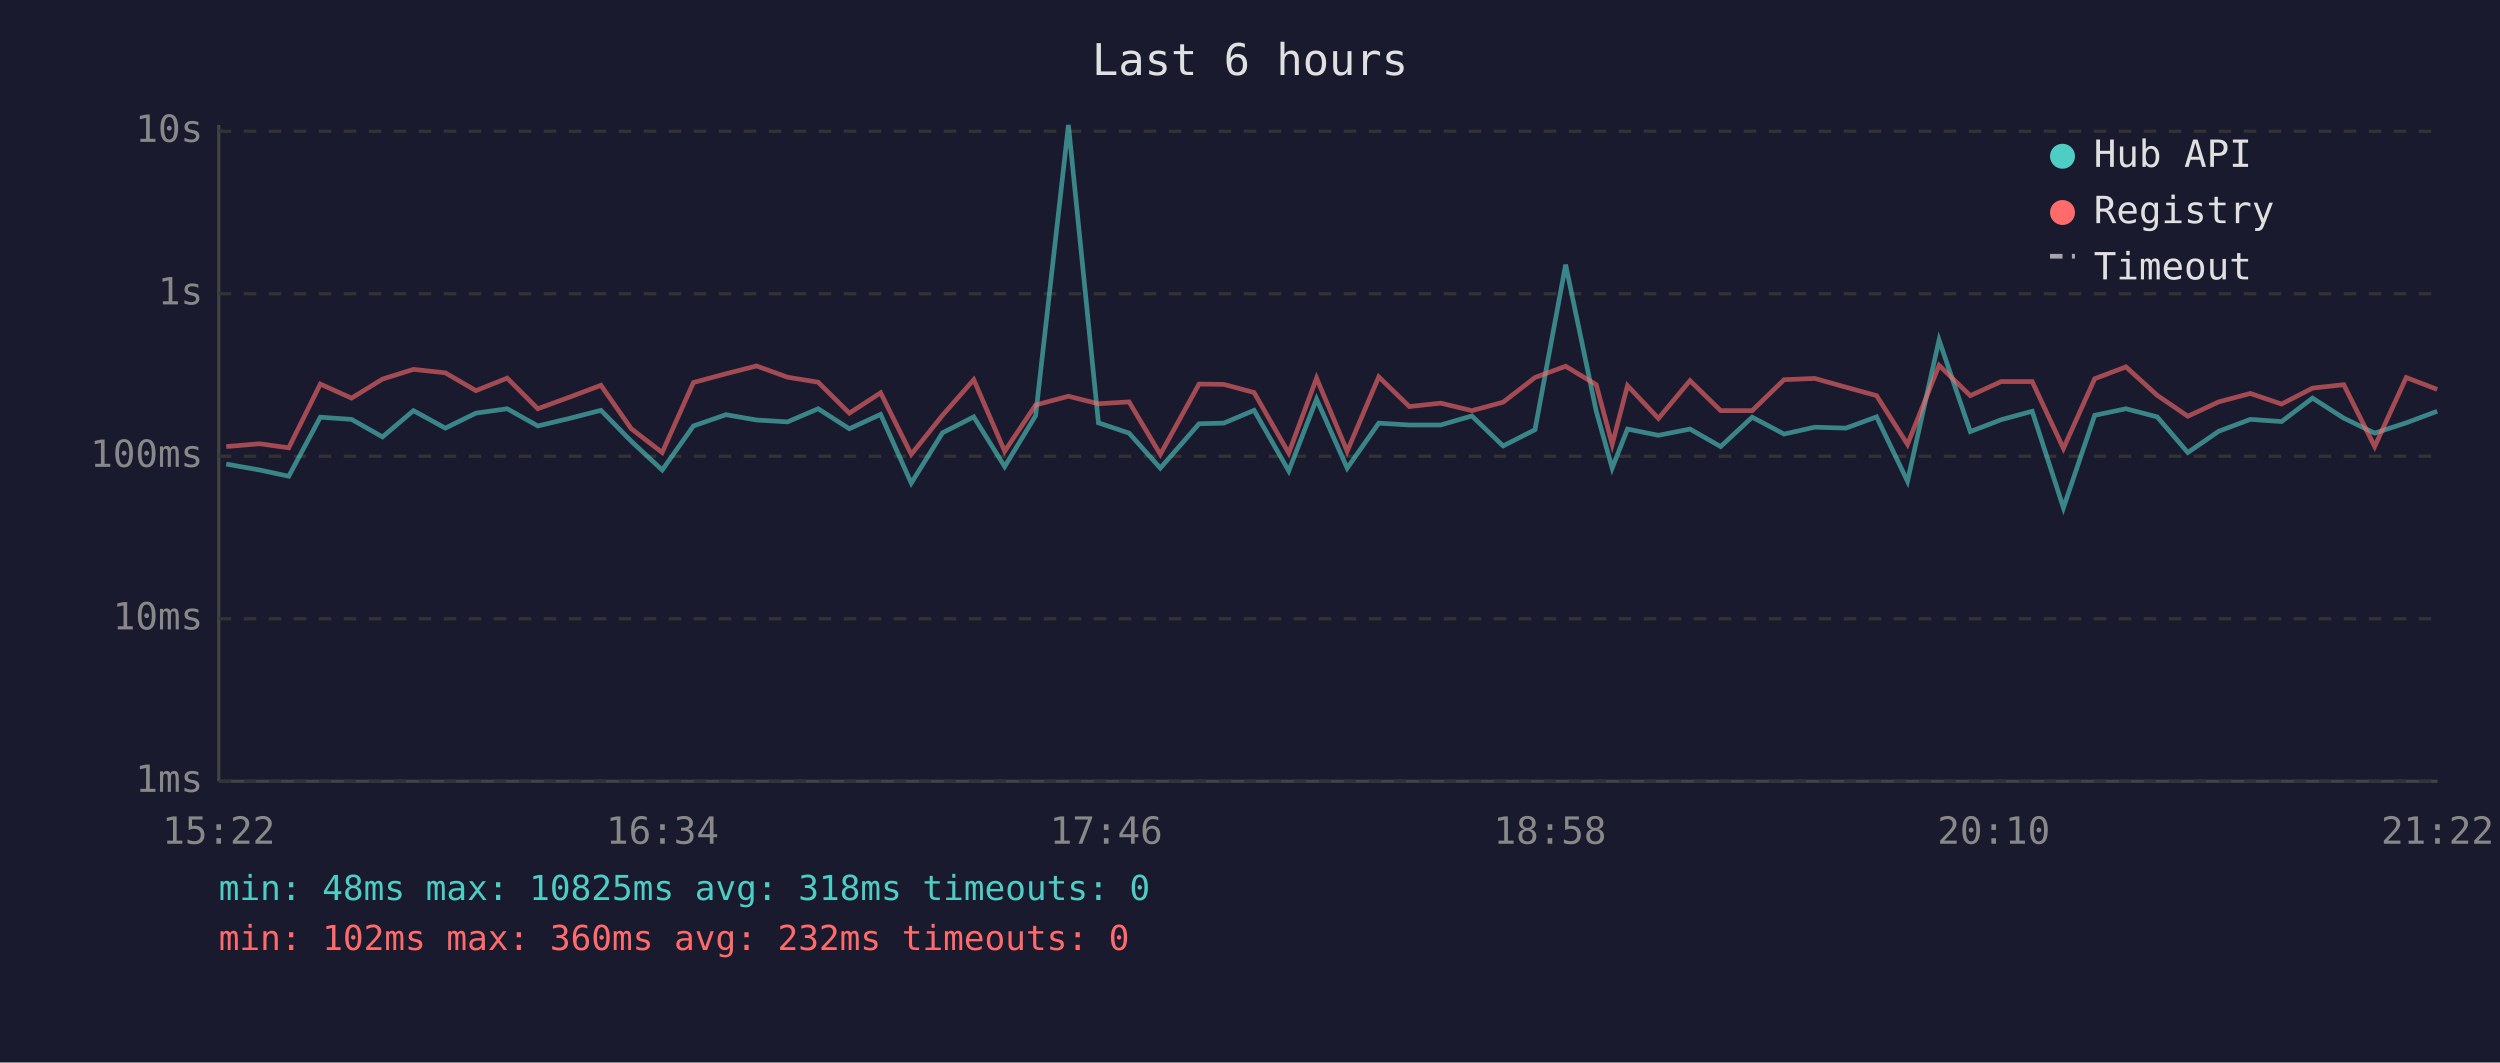
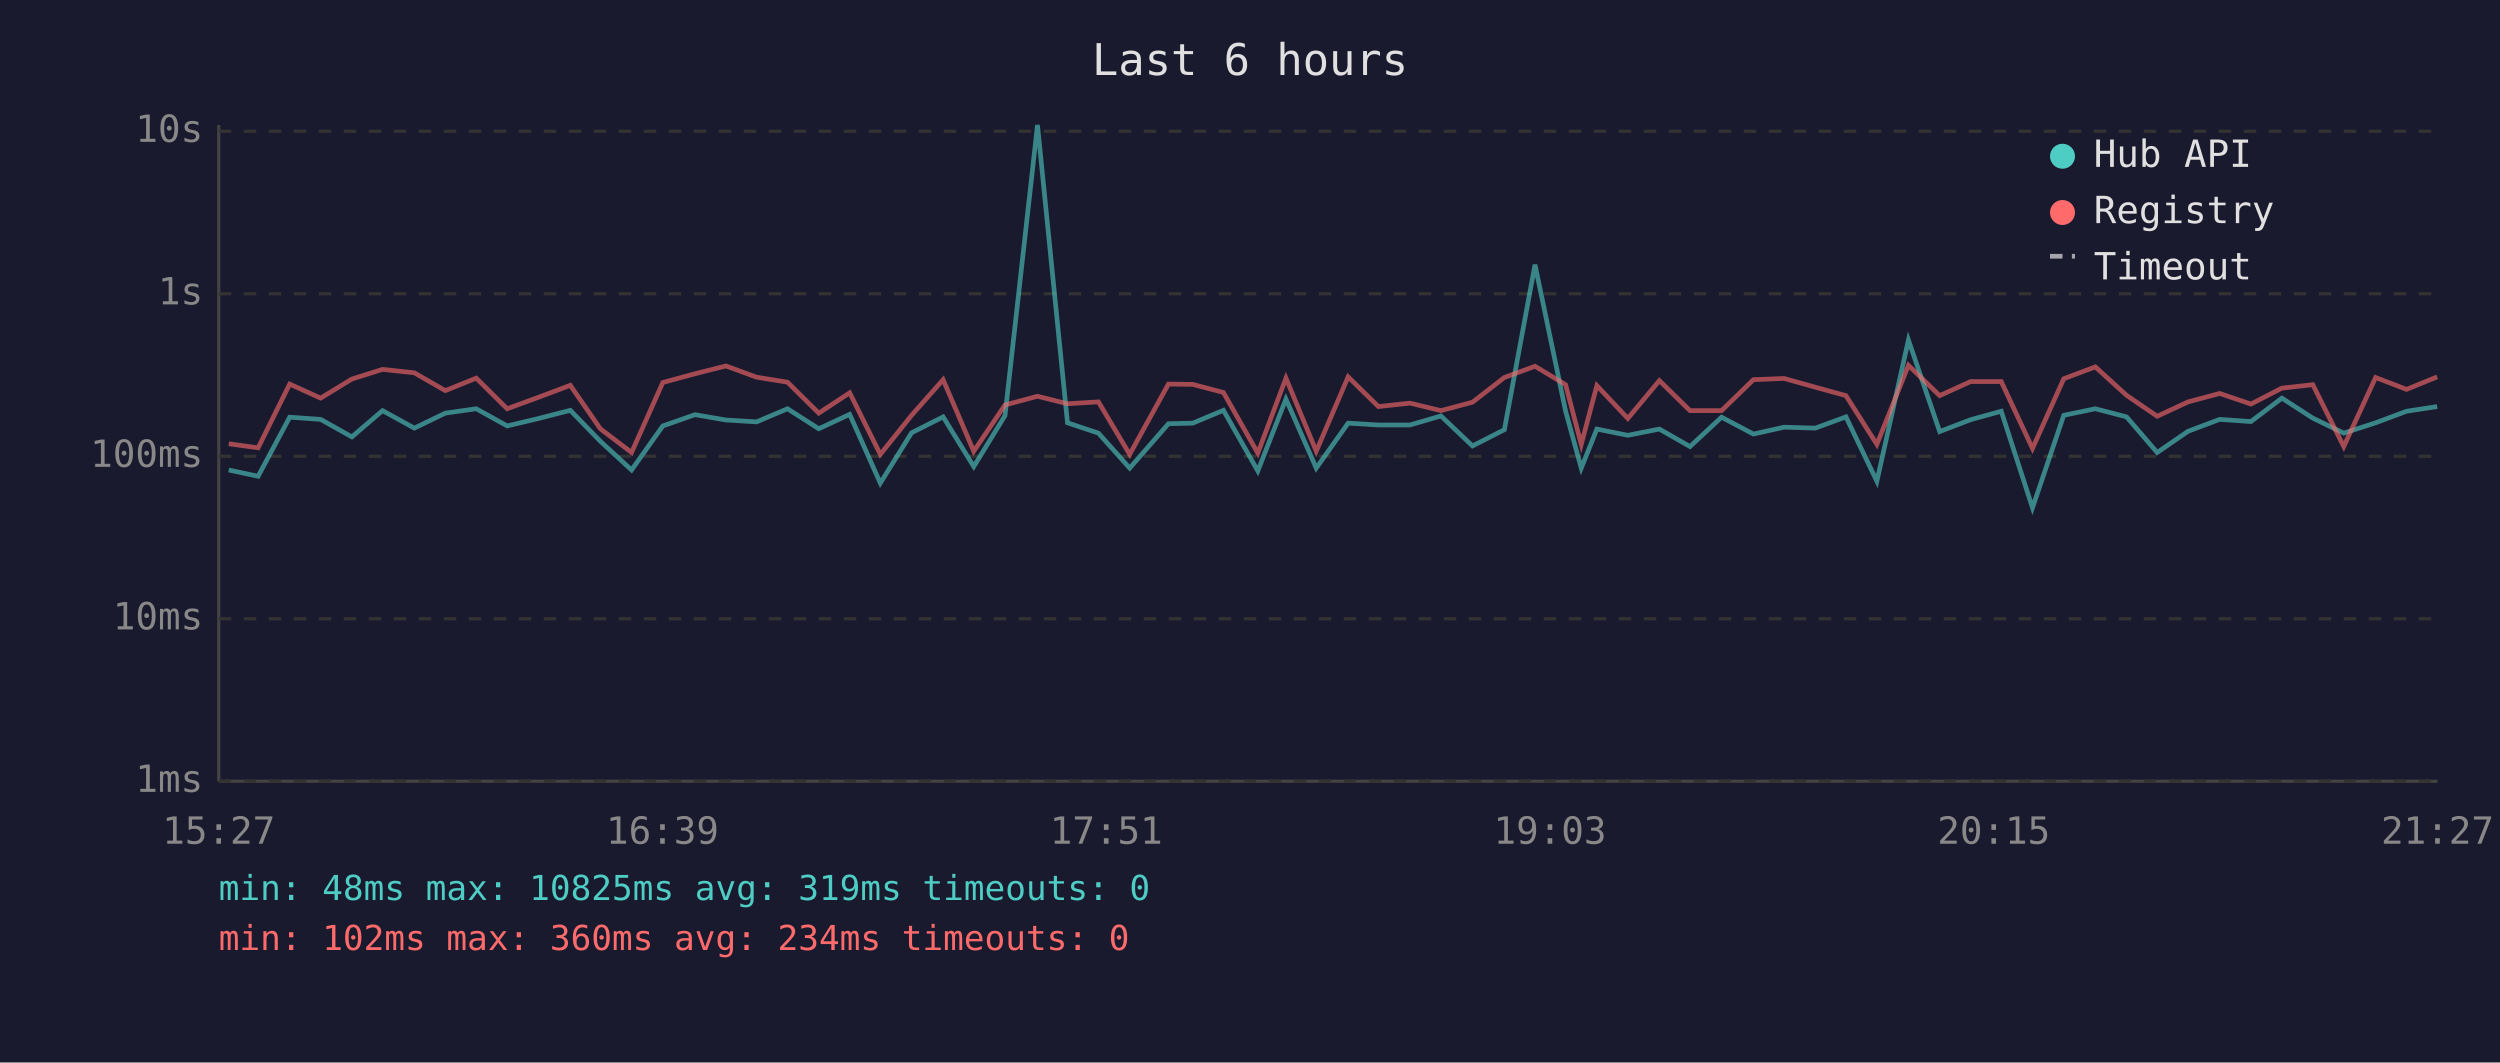
<svg xmlns="http://www.w3.org/2000/svg" viewBox="0 0 800 340" font-family="monospace" font-size="12">
  <rect width="800" height="340" fill="#1a1a2e" />
  <text x="400" y="24" fill="#e0e0e0" font-size="14" text-anchor="middle">Last 6 hours</text>
  <line x1="70" y1="40" x2="70" y2="250" stroke="#444" stroke-width="1" />
  <line x1="70" y1="250" x2="780" y2="250" stroke="#444" stroke-width="1" />
  <line x1="70" y1="250" x2="780" y2="250" stroke="#333" stroke-width="1" stroke-dasharray="4" />
  <text x="65" y="250" fill="#888" text-anchor="end" dominant-baseline="middle">1ms</text>
  <line x1="70" y1="198" x2="780" y2="198" stroke="#333" stroke-width="1" stroke-dasharray="4" />
  <text x="65" y="198" fill="#888" text-anchor="end" dominant-baseline="middle">10ms</text>
  <line x1="70" y1="146" x2="780" y2="146" stroke="#333" stroke-width="1" stroke-dasharray="4" />
  <text x="65" y="146" fill="#888" text-anchor="end" dominant-baseline="middle">100ms</text>
  <line x1="70" y1="94" x2="780" y2="94" stroke="#333" stroke-width="1" stroke-dasharray="4" />
  <text x="65" y="94" fill="#888" text-anchor="end" dominant-baseline="middle">1s</text>
  <line x1="70" y1="42" x2="780" y2="42" stroke="#333" stroke-width="1" stroke-dasharray="4" />
  <text x="65" y="42" fill="#888" text-anchor="end" dominant-baseline="middle">10s</text>
-   <text x="70" y="270" fill="#888" text-anchor="middle">15:22</text>
-   <text x="212" y="270" fill="#888" text-anchor="middle">16:34</text>
-   <text x="354" y="270" fill="#888" text-anchor="middle">17:46</text>
-   <text x="496" y="270" fill="#888" text-anchor="middle">18:58</text>
-   <text x="638" y="270" fill="#888" text-anchor="middle">20:10</text>
-   <text x="780" y="270" fill="#888" text-anchor="middle">21:22</text>
-   <polyline points="72.4,148.5 83.1,150.4 92.4,152.4 102.5,133.5 112.5,134.2 122.4,139.8 132.3,131.4 142.5,137.0 152.3,132.2 162.3,130.8 172.1,136.3 182.2,133.9 192.3,131.3 202.0,141.2 211.9,150.4 221.9,136.3 232.3,132.7 242.1,134.4 252.0,135.0 261.8,130.8 271.8,137.2 281.8,132.6 291.6,154.6 301.6,138.5 311.6,133.4 321.5,149.3 331.4,133.0 341.9,40.0 351.5,135.3 361.3,138.6 371.3,149.8 383.7,135.6 391.6,135.4 401.3,131.3 412.4,150.7 421.3,127.7 431.1,149.8 441.2,135.4 451.0,136.0 461.0,136.0 471.0,133.1 481.0,142.7 491.2,137.5 501.0,84.7 510.8,131.6 515.9,149.8 520.8,137.3 530.7,139.3 540.8,137.3 550.6,142.9 560.7,133.5 570.9,138.9 580.7,136.7 590.7,137.0 600.5,133.4 610.4,154.0 620.5,108.8 630.5,138.1 640.4,134.3 650.3,131.6 660.3,162.5 670.3,132.9 680.3,130.8 690.3,133.4 700.1,144.8 710.0,138.0 720.1,134.2 730.1,134.9 740.0,127.4 750.0,133.8 759.9,138.6 770.0,135.3 779.9,131.6" fill="none" stroke="#4ecdc4" stroke-width="1.5" opacity="0.6" />
-   <polyline points="72.4,142.9 83.1,142.0 92.4,143.3 102.5,122.9 112.5,127.4 122.4,121.3 132.3,118.2 142.5,119.3 152.3,125.0 162.3,121.0 172.1,130.8 182.2,127.1 192.3,123.3 202.0,137.2 211.9,144.8 221.9,122.4 232.3,119.6 242.1,117.1 252.0,120.7 261.8,122.3 271.8,132.2 281.8,125.7 291.6,145.4 301.6,132.9 311.6,121.5 321.5,144.4 331.4,129.6 341.9,126.8 351.5,129.2 361.3,128.6 371.3,145.4 383.7,122.9 391.6,123.0 401.3,125.6 412.4,145.0 421.3,121.0 431.1,144.4 441.2,120.6 451.0,130.1 461.0,129.0 471.0,131.4 481.0,128.7 491.2,120.8 501.0,117.2 510.8,123.1 515.9,142.2 520.8,123.4 530.7,133.9 540.8,121.8 550.6,131.4 560.7,131.4 570.9,121.5 580.7,121.1 590.7,123.9 600.5,126.6 610.4,142.2 620.5,116.9 630.5,126.6 640.4,122.1 650.3,122.1 660.3,143.5 670.3,121.2 680.3,117.4 690.3,126.5 700.1,133.2 710.0,128.6 720.1,125.9 730.1,129.3 740.0,124.2 750.0,123.1 759.9,142.9 770.0,120.8 779.9,124.6" fill="none" stroke="#ff6b6b" stroke-width="1.5" opacity="0.6" />
+   <text x="70" y="270" fill="#888" text-anchor="middle">15:27</text>
+   <text x="212" y="270" fill="#888" text-anchor="middle">16:39</text>
+   <text x="354" y="270" fill="#888" text-anchor="middle">17:51</text>
+   <text x="496" y="270" fill="#888" text-anchor="middle">19:03</text>
+   <text x="638" y="270" fill="#888" text-anchor="middle">20:15</text>
+   <text x="780" y="270" fill="#888" text-anchor="middle">21:27</text>
+   <polyline points="73.2,150.4 82.6,152.4 92.7,133.5 102.6,134.2 112.6,139.8 122.4,131.4 132.6,137.0 142.5,132.2 152.4,130.8 162.3,136.3 172.4,133.9 182.5,131.3 192.1,141.2 202.1,150.4 212.1,136.3 222.4,132.7 232.3,134.4 242.1,135.0 252.0,130.8 262.0,137.2 271.9,132.6 281.7,154.6 291.7,138.5 301.8,133.4 311.6,149.3 321.6,133.0 332.0,40.0 341.6,135.3 351.5,138.6 361.5,149.8 373.9,135.6 381.7,135.4 391.5,131.3 402.5,150.7 411.5,127.7 421.2,149.8 431.4,135.4 441.1,136.0 451.2,136.0 461.1,133.1 471.2,142.7 481.4,137.5 491.2,84.7 501.0,131.6 506.0,149.8 511.0,137.3 520.9,139.3 531.0,137.3 540.8,142.9 550.9,133.5 561.1,138.9 570.9,136.7 580.9,137.0 590.7,133.4 600.6,154.0 610.7,108.8 620.7,138.1 630.6,134.3 640.4,131.6 650.4,162.5 660.4,132.9 670.5,130.8 680.5,133.4 690.3,144.8 700.2,138.0 710.3,134.2 720.3,134.9 730.2,127.4 740.1,133.8 750.0,138.6 760.2,135.3 770.1,131.6 779.9,130.1" fill="none" stroke="#4ecdc4" stroke-width="1.5" opacity="0.6" />
+   <polyline points="73.2,142.0 82.6,143.3 92.7,122.9 102.6,127.4 112.6,121.3 122.4,118.2 132.6,119.3 142.5,125.0 152.4,121.0 162.3,130.8 172.4,127.1 182.5,123.3 192.1,137.2 202.1,144.8 212.1,122.4 222.4,119.6 232.3,117.1 242.1,120.7 252.0,122.3 262.0,132.2 271.9,125.7 281.7,145.4 291.7,132.9 301.8,121.5 311.6,144.4 321.6,129.6 332.0,126.8 341.6,129.2 351.5,128.6 361.5,145.4 373.9,122.9 381.7,123.0 391.5,125.6 402.5,145.0 411.5,121.0 421.2,144.4 431.4,120.6 441.1,130.1 451.2,129.0 461.1,131.4 471.2,128.7 481.4,120.8 491.2,117.2 501.0,123.1 506.0,142.2 511.0,123.4 520.9,133.9 531.0,121.8 540.8,131.4 550.9,131.4 561.1,121.5 570.9,121.1 580.9,123.9 590.7,126.6 600.6,142.2 610.7,116.9 620.7,126.6 630.6,122.1 640.4,122.1 650.4,143.5 660.4,121.2 670.5,117.4 680.5,126.5 690.3,133.2 700.2,128.6 710.3,125.9 720.3,129.3 730.2,124.2 740.1,123.1 750.0,142.9 760.2,120.8 770.1,124.6 779.9,120.6" fill="none" stroke="#ff6b6b" stroke-width="1.5" opacity="0.6" />
  <circle cx="660" cy="50" r="4" fill="#4ecdc4" />
  <text x="670" y="50" fill="#e0e0e0" dominant-baseline="middle">Hub API</text>
  <circle cx="660" cy="68" r="4" fill="#ff6b6b" />
  <text x="670" y="68" fill="#e0e0e0" dominant-baseline="middle">Registry</text>
  <line x1="656" y1="82" x2="664" y2="82" stroke="#e0e0e0" stroke-width="1.5" stroke-dasharray="4,3" opacity="0.7" />
  <text x="670" y="86" fill="#e0e0e0" dominant-baseline="middle">Timeout</text>
-   <text x="70" y="288" fill="#4ecdc4" font-size="11">min: 48ms  max: 10825ms  avg: 318ms  timeouts: 0</text>
-   <text x="70" y="304" fill="#ff6b6b" font-size="11">min: 102ms  max: 360ms  avg: 232ms  timeouts: 0</text>
+   <text x="70" y="288" fill="#4ecdc4" font-size="11">min: 48ms  max: 10825ms  avg: 319ms  timeouts: 0</text>
+   <text x="70" y="304" fill="#ff6b6b" font-size="11">min: 102ms  max: 360ms  avg: 234ms  timeouts: 0</text>
</svg>
